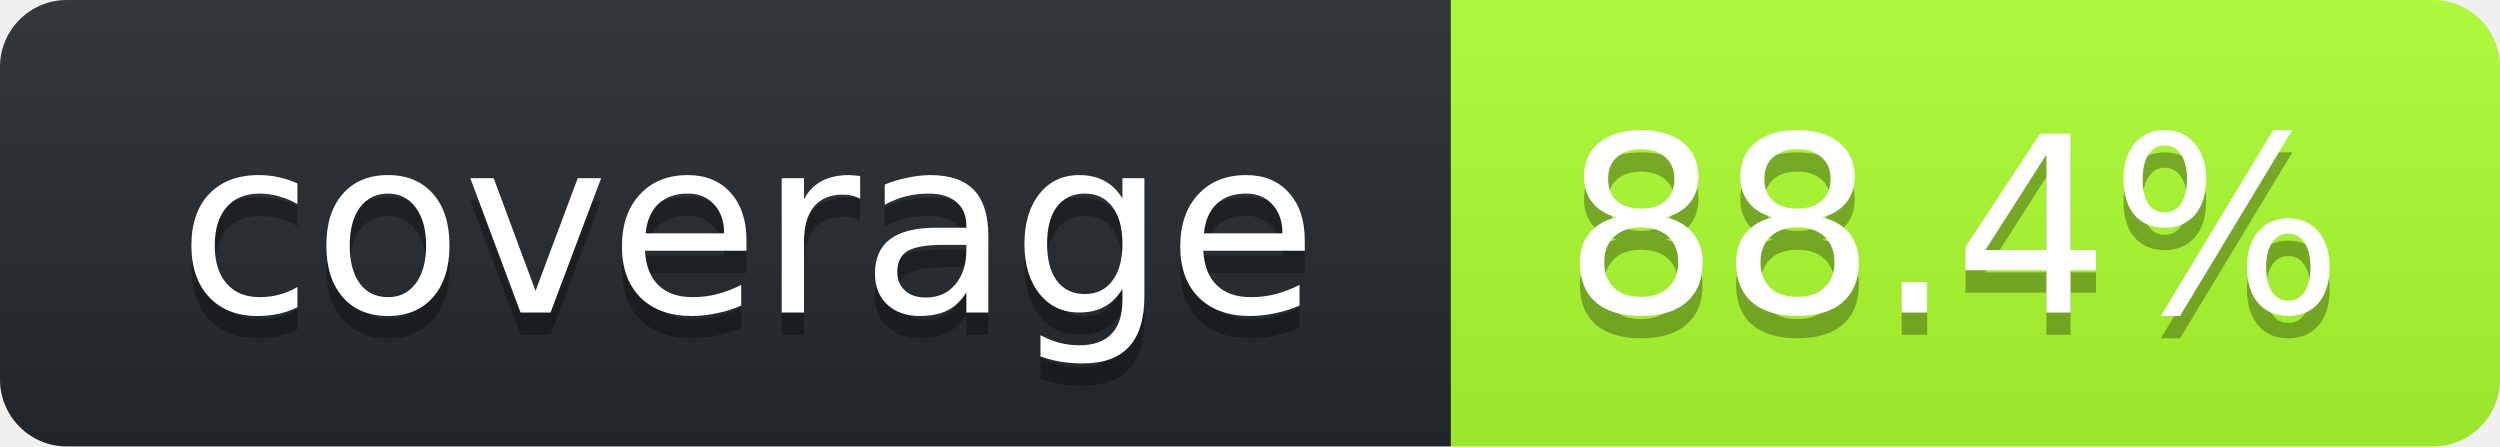
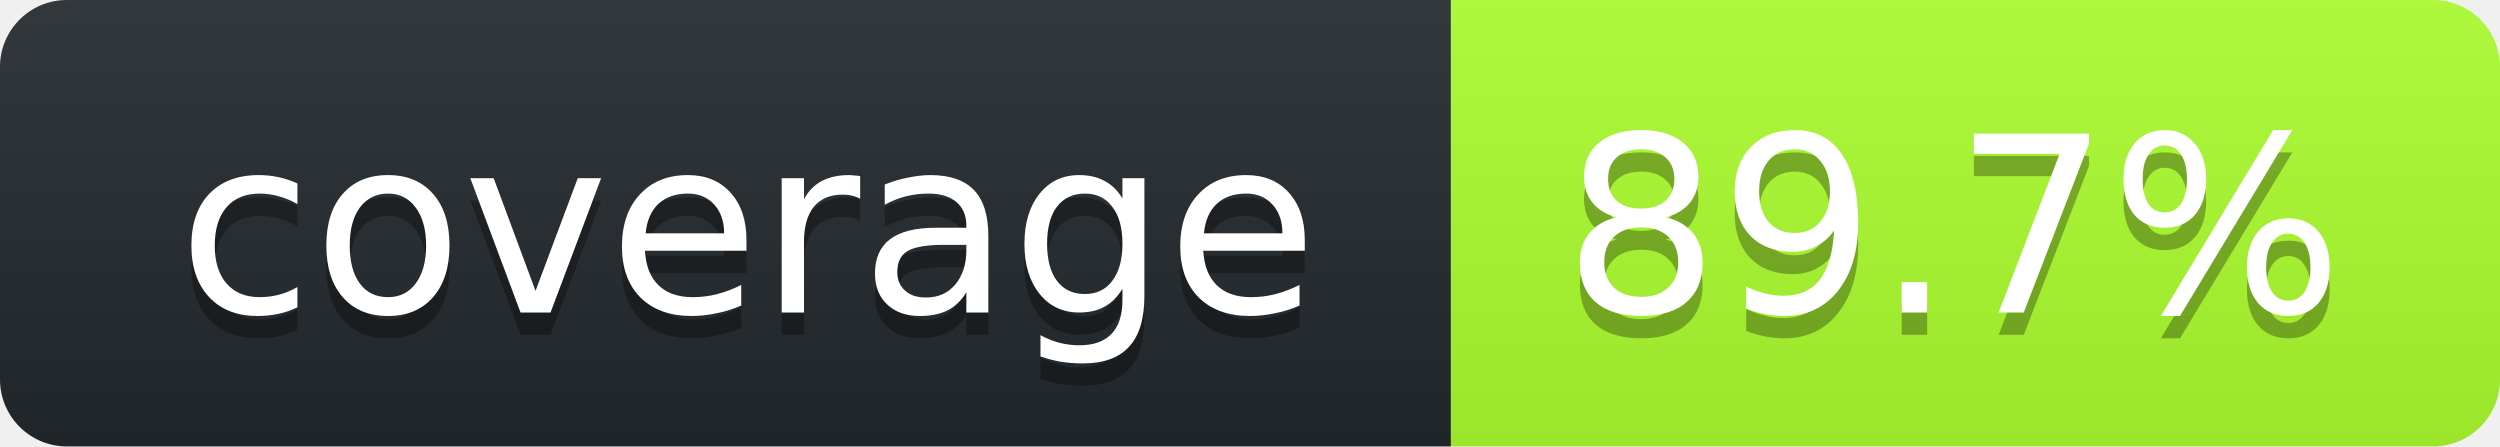
<svg xmlns="http://www.w3.org/2000/svg" width="112" height="20">
  <linearGradient id="smooth" x2="0" y2="100%">
    <stop stop-opacity=".1" offset="0" stop-color="#bbb" />
    <stop offset="1" stop-opacity=".1" />
  </linearGradient>
  <clipPath id="round">
    <rect width="112" rx="3" height="20" fill="#fff" />
  </clipPath>
  <g clip-path="url(#round)">
    <rect width="65" fill="#24292E" height="20" />
    <rect width="47" x="65" fill="#ADFF2F" height="20" />
    <rect width="112" fill="url(#smooth)" height="20" />
  </g>
  <g font-family="DejaVu Sans,Verdana,Geneva,sans-serif" font-size="11" fill="#fff" text-anchor="middle">
    <text y="15" fill="#010101" x="33.5" fill-opacity=".3">coverage</text>
    <text y="14" x="33.5">coverage</text>
-     <text x="87.5" fill-opacity=".3" fill="#010101" y="15">88.4%</text>
-     <text y="14" x="87.5">88.4%</text>
+     <text x="87.5" fill-opacity=".3" fill="#010101" y="15">89.7%</text>
+     <text y="14" x="87.5">89.7%</text>
  </g>
</svg>
